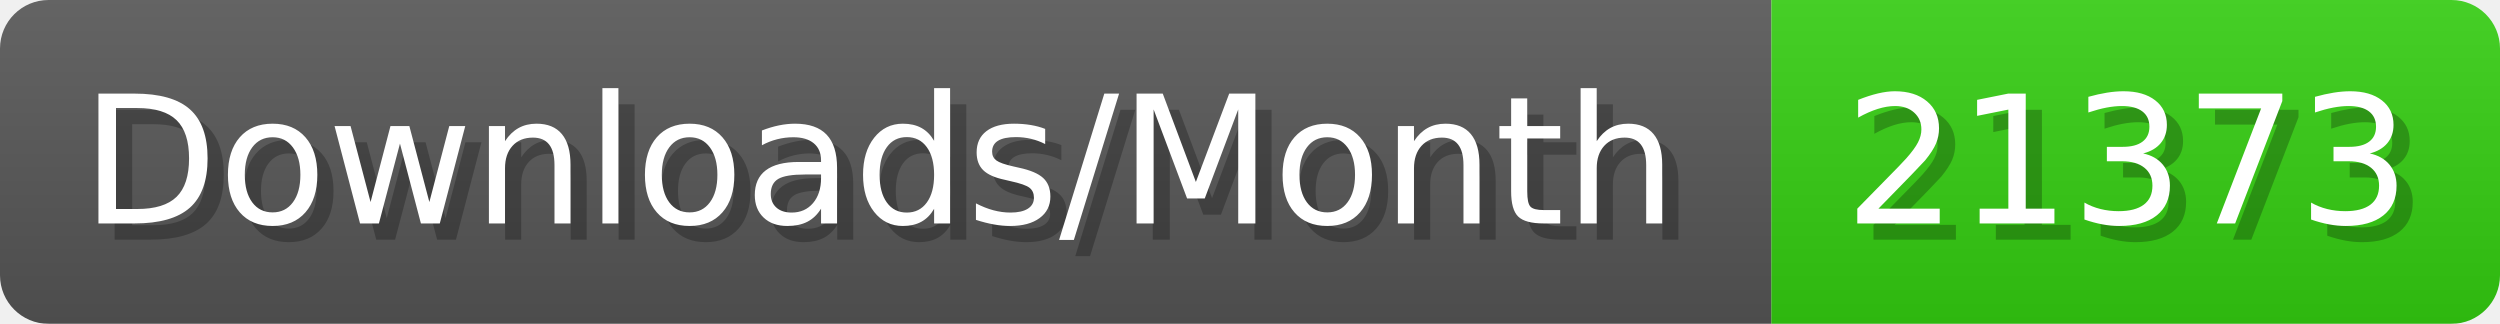
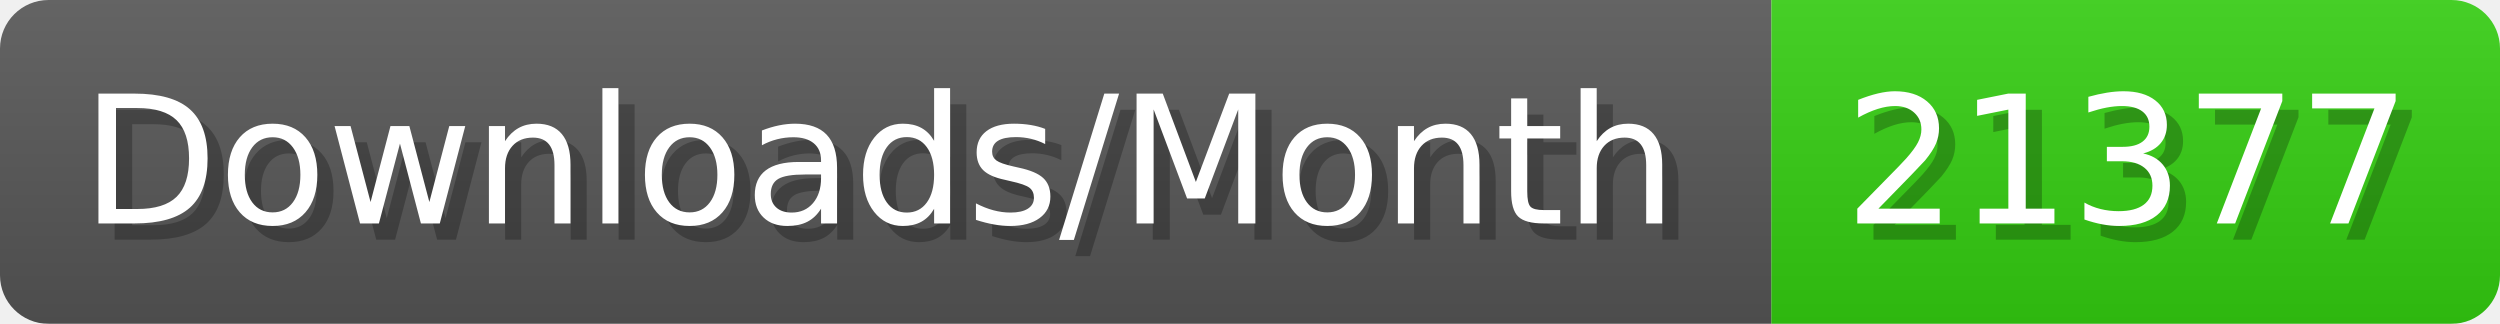
- <svg xmlns="http://www.w3.org/2000/svg" width="154.4" height="20" viewBox="0 0 1544 200" role="img" aria-label="Downloads/Month: 21373">
+ <svg xmlns="http://www.w3.org/2000/svg" width="154.4" height="20" viewBox="0 0 1544 200" role="img" aria-label="Downloads/Month: 21377">
  <linearGradient id="YlXUI" x2="0" y2="100%">
    <stop offset="0" stop-opacity=".1" stop-color="#EEE" />
    <stop offset="1" stop-opacity=".1" />
  </linearGradient>
  <mask id="JHhop">
    <rect width="1544" height="200" rx="30" fill="#FFF" />
  </mask>
  <g mask="url(#JHhop)">
    <rect width="1094" height="200" fill="#555" />
    <rect width="450" height="200" fill="#3C1" x="1094" />
    <rect width="1544" height="200" fill="url(#YlXUI)" />
  </g>
  <g aria-hidden="true" fill="#fff" text-anchor="start" font-family="Verdana,DejaVu Sans,sans-serif" font-size="110">
    <text x="60" y="148" textLength="994" fill="#000" opacity="0.25">Downloads/Month</text>
    <text x="50" y="138" textLength="994">Downloads/Month</text>
-     <text x="1149" y="148" textLength="350" fill="#000" opacity="0.25">21373</text>
-     <text x="1139" y="138" textLength="350">21373</text>
+     <text x="1149" y="148" textLength="350" fill="#000" opacity="0.25">21377</text>
+     <text x="1139" y="138" textLength="350">21377</text>
  </g>
</svg>
